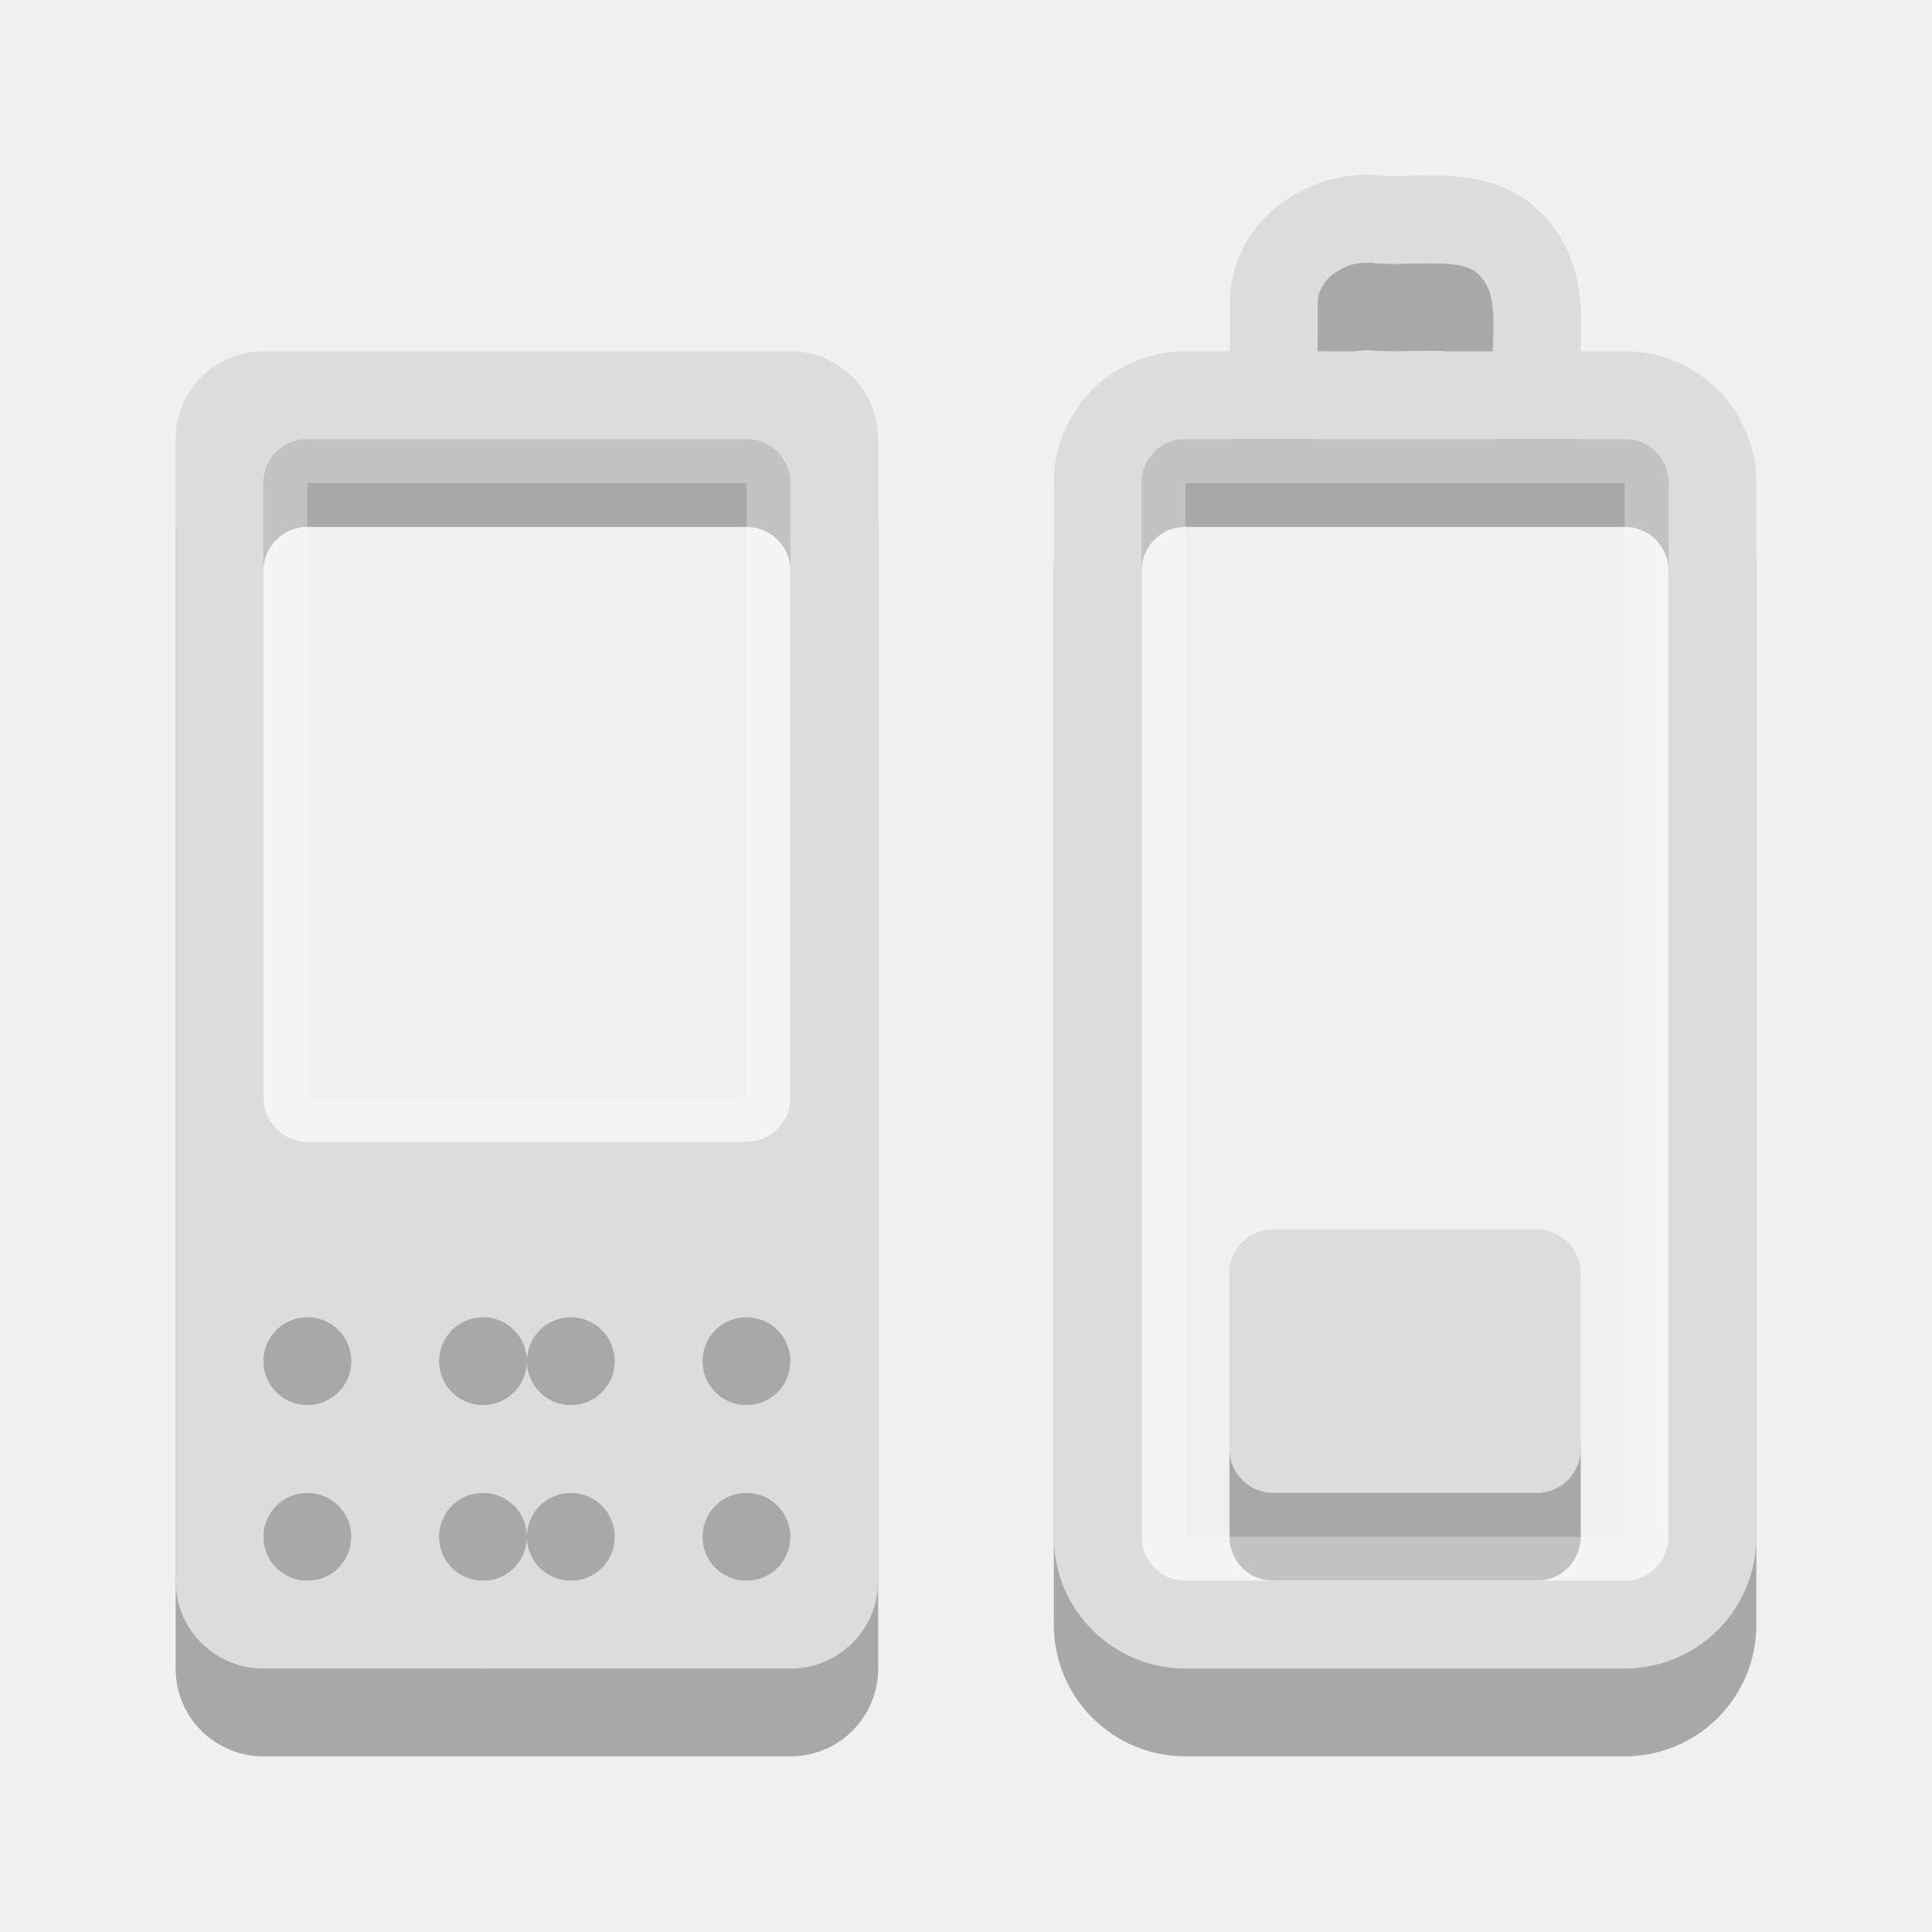
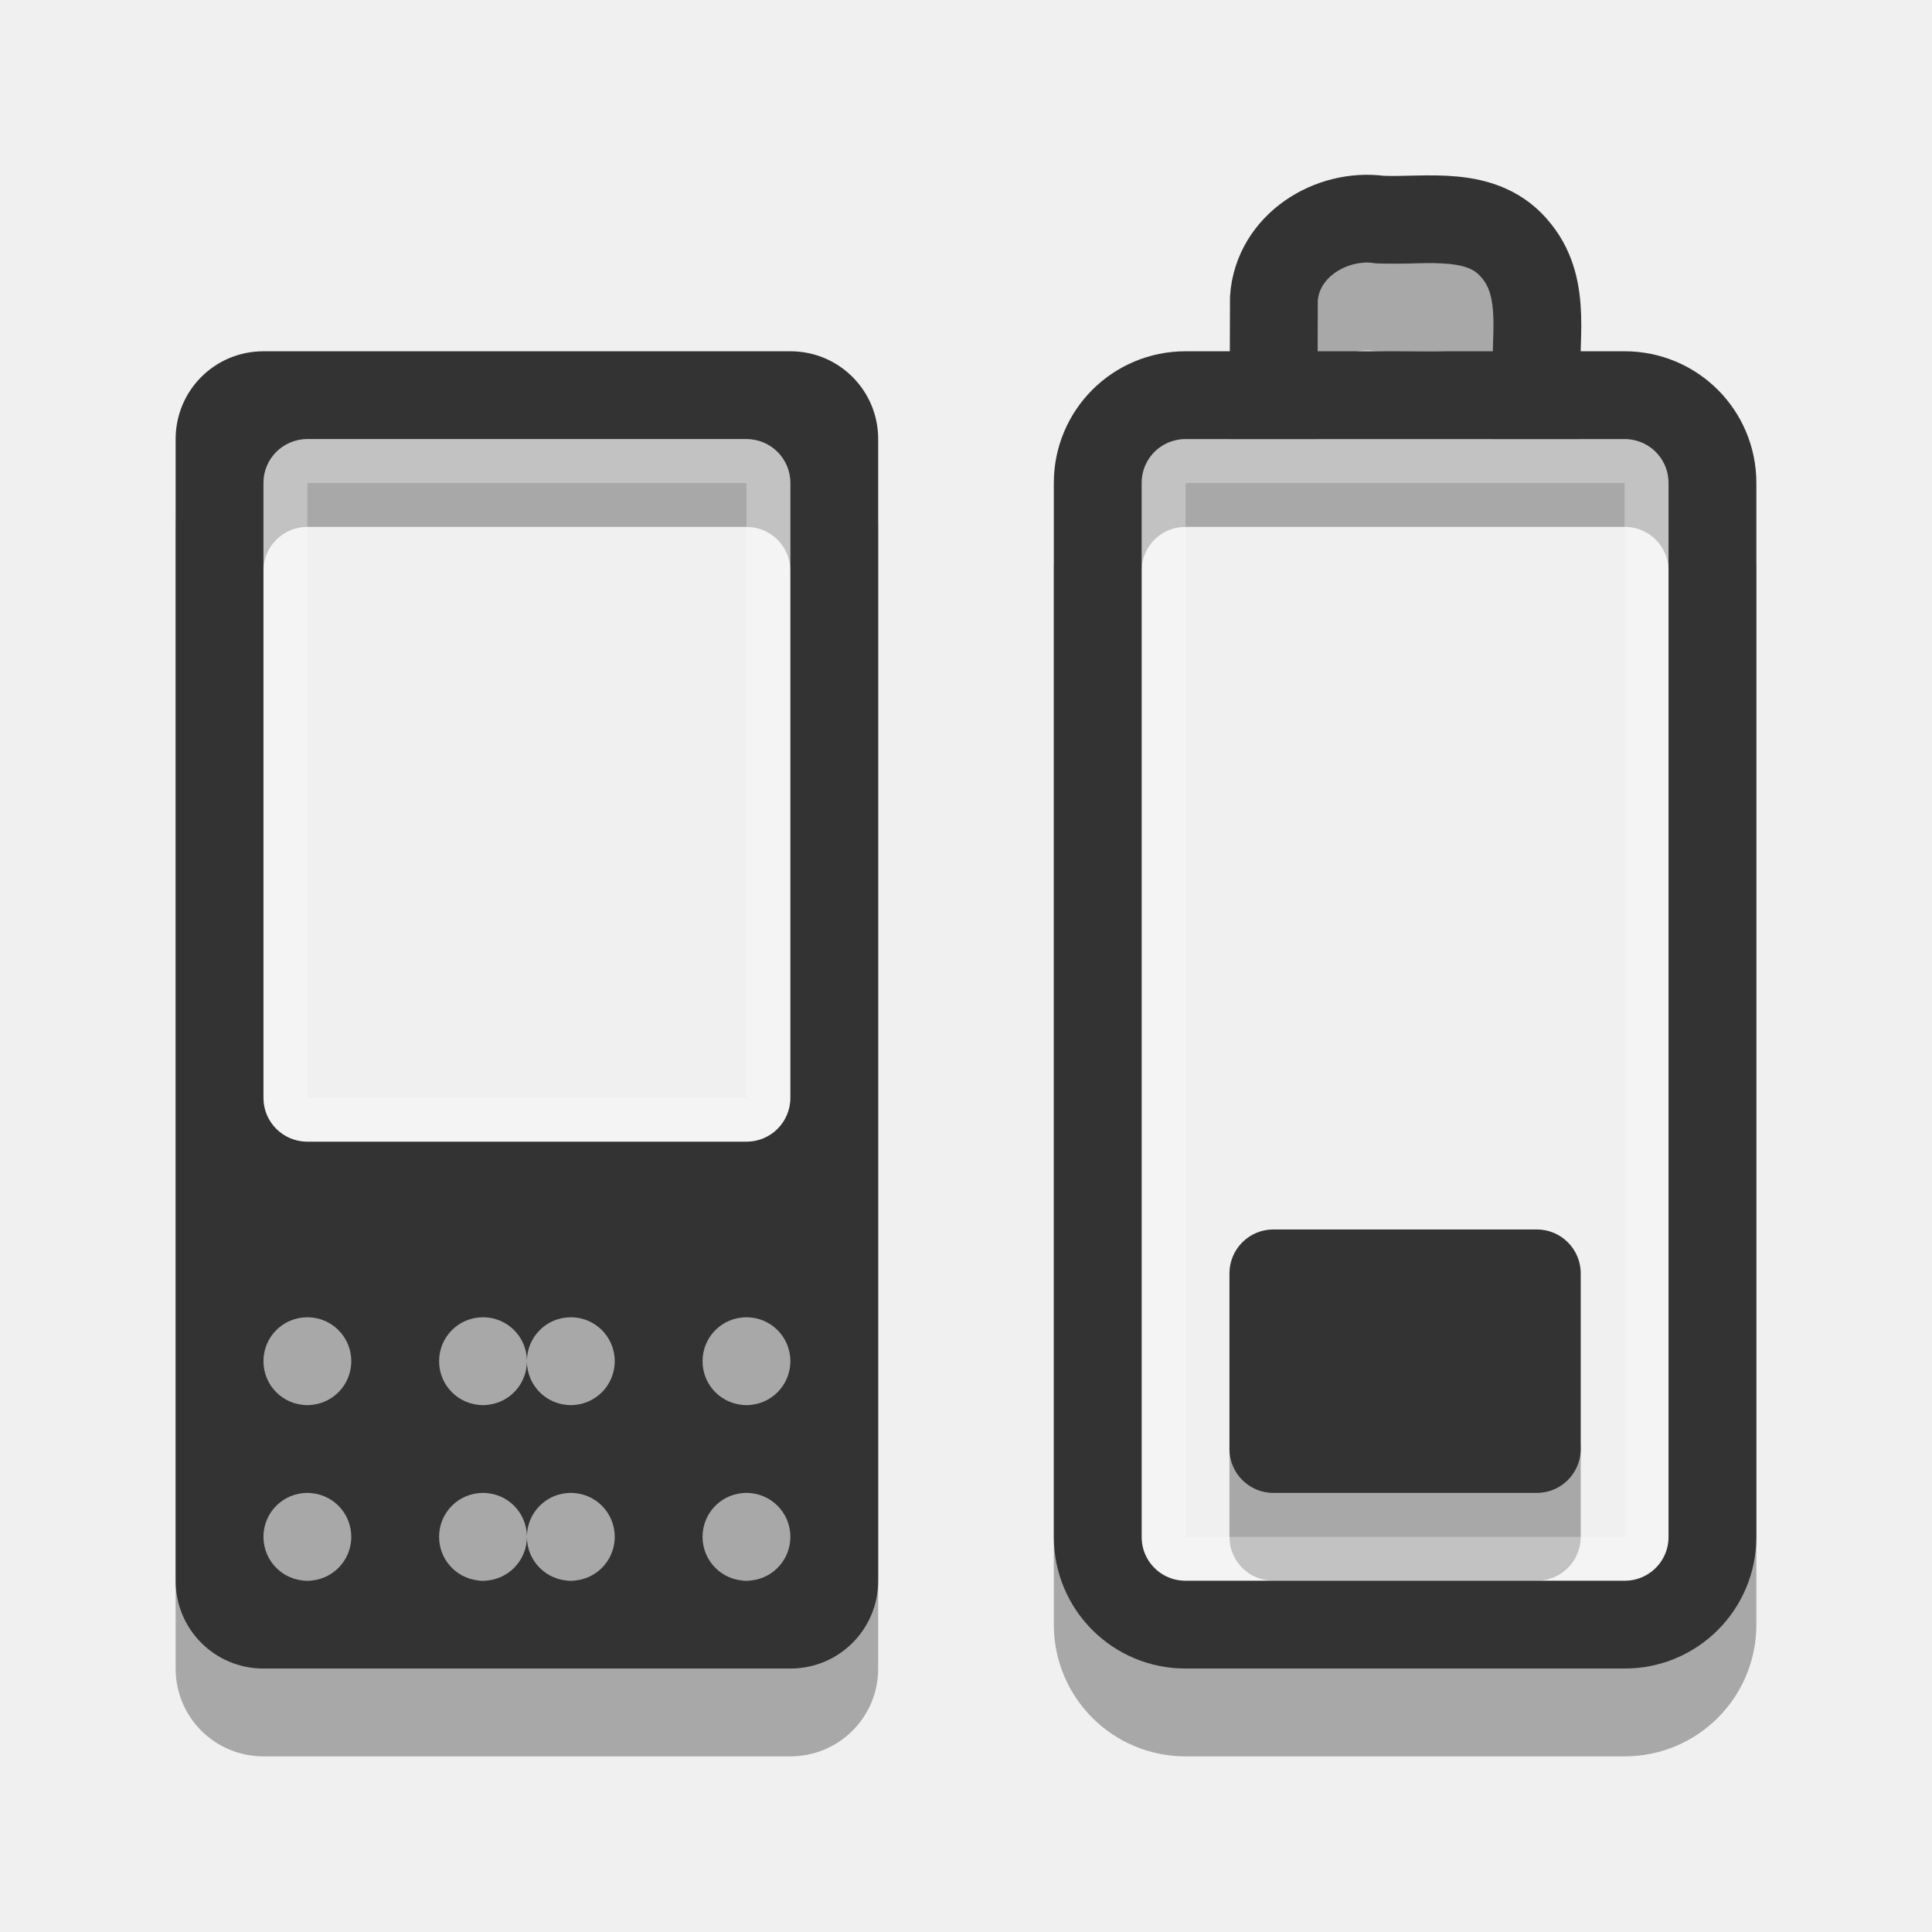
<svg xmlns="http://www.w3.org/2000/svg" viewBox="0 0 22 22">
  <g style="fill-rule:evenodd">
    <path style="opacity:.3" d="m3 5c-0.554 0-1 0.446-1 1v13c0 0.554 0.446 1 1 1h6c0.554 0 1-0.446 1-1v-13c0-0.554-0.446-1-1-1h-6zm0.5 1h5c0.277 0 0.5 0.223 0.5 0.5v7c0 0.277-0.223 0.5-0.5 0.5h-5c-0.277 0-0.5-0.223-0.5-0.5v-7c0-0.277 0.223-0.5 0.5-0.5zm0 10c0.277 0 0.5 0.223 0.5 0.5s-0.223 0.5-0.5 0.5-0.5-0.223-0.5-0.5 0.223-0.5 0.5-0.5zm2 0c0.277 0 0.5 0.223 0.5 0.5 0-0.277 0.223-0.5 0.5-0.5s0.5 0.223 0.5 0.5-0.223 0.5-0.5 0.5-0.5-0.223-0.5-0.5c0 0.277-0.223 0.5-0.5 0.5s-0.5-0.223-0.5-0.5 0.223-0.5 0.5-0.5zm3 0c0.277 0 0.5 0.223 0.5 0.5s-0.223 0.5-0.5 0.5-0.5-0.223-0.5-0.5 0.223-0.5 0.5-0.5zm-5 2c0.277 0 0.5 0.223 0.5 0.5s-0.223 0.5-0.5 0.5-0.5-0.223-0.5-0.5 0.223-0.5 0.5-0.5zm2 0c0.277 0 0.5 0.223 0.5 0.5 0-0.277 0.223-0.5 0.5-0.5s0.5 0.223 0.5 0.5-0.223 0.5-0.5 0.5-0.5-0.223-0.5-0.5c0 0.277-0.223 0.5-0.5 0.5s-0.5-0.223-0.5-0.5 0.223-0.5 0.5-0.5zm3 0c0.277 0 0.5 0.223 0.5 0.5s-0.223 0.5-0.5 0.5-0.5-0.223-0.5-0.5 0.223-0.5 0.5-0.5zm6-2c-0.277 0-0.5 0.223-0.5 0.5v1c0 0.277 0.223 0.5 0.5 0.5h3c0.277 0 0.5-0.223 0.5-0.5v-1c0-0.277-0.223-0.5-0.5-0.5h-3z" />
-     <path style="fill:#dcdcdc" d="m3 4c-0.554 0-1 0.446-1 1v13c0 0.554 0.446 1 1 1h6c0.554 0 1-0.446 1-1v-13c0-0.554-0.446-1-1-1h-6zm0.5 1h5c0.277 0 0.5 0.223 0.5 0.5v7c0 0.277-0.223 0.5-0.5 0.5h-5c-0.277 0-0.5-0.223-0.5-0.5v-7c0-0.277 0.223-0.5 0.5-0.5zm0 10c0.277 0 0.5 0.223 0.5 0.5s-0.223 0.5-0.5 0.5-0.5-0.223-0.5-0.5 0.223-0.5 0.5-0.5zm2 0c0.277 0 0.5 0.223 0.5 0.5 0-0.277 0.223-0.5 0.5-0.5s0.5 0.223 0.5 0.5-0.223 0.5-0.5 0.5-0.5-0.223-0.5-0.5c0 0.277-0.223 0.5-0.5 0.5s-0.5-0.223-0.5-0.5 0.223-0.5 0.5-0.5zm3 0c0.277 0 0.5 0.223 0.5 0.5s-0.223 0.5-0.5 0.5-0.5-0.223-0.5-0.5 0.223-0.5 0.5-0.5zm-5 2c0.277 0 0.5 0.223 0.5 0.5s-0.223 0.5-0.5 0.5-0.5-0.223-0.5-0.5 0.223-0.5 0.5-0.5zm2 0c0.277 0 0.5 0.223 0.5 0.5 0-0.277 0.223-0.5 0.5-0.5s0.5 0.223 0.5 0.5-0.223 0.5-0.5 0.5-0.5-0.223-0.5-0.5c0 0.277-0.223 0.5-0.5 0.5s-0.5-0.223-0.5-0.5 0.223-0.5 0.5-0.5zm3 0c0.277 0 0.5 0.223 0.5 0.5s-0.223 0.5-0.5 0.5-0.5-0.223-0.5-0.5 0.223-0.5 0.5-0.5z" />
+     <path style="fill:#333333" d="m3 4c-0.554 0-1 0.446-1 1v13c0 0.554 0.446 1 1 1h6c0.554 0 1-0.446 1-1v-13c0-0.554-0.446-1-1-1h-6zm0.5 1h5c0.277 0 0.5 0.223 0.5 0.5v7c0 0.277-0.223 0.5-0.5 0.5h-5c-0.277 0-0.5-0.223-0.5-0.5v-7c0-0.277 0.223-0.5 0.5-0.5zm0 10c0.277 0 0.5 0.223 0.5 0.5s-0.223 0.5-0.5 0.5-0.5-0.223-0.5-0.5 0.223-0.5 0.5-0.5zm2 0c0.277 0 0.5 0.223 0.5 0.5 0-0.277 0.223-0.5 0.5-0.5s0.5 0.223 0.5 0.5-0.223 0.5-0.5 0.5-0.5-0.223-0.5-0.5c0 0.277-0.223 0.5-0.5 0.5s-0.5-0.223-0.5-0.5 0.223-0.5 0.5-0.5zm3 0c0.277 0 0.5 0.223 0.5 0.5s-0.223 0.5-0.5 0.5-0.5-0.223-0.5-0.5 0.223-0.5 0.5-0.5zm-5 2c0.277 0 0.5 0.223 0.5 0.5s-0.223 0.5-0.5 0.5-0.5-0.223-0.5-0.5 0.223-0.5 0.5-0.5zm2 0c0.277 0 0.5 0.223 0.5 0.5 0-0.277 0.223-0.5 0.5-0.5s0.5 0.223 0.5 0.5-0.223 0.5-0.5 0.5-0.5-0.223-0.5-0.5c0 0.277-0.223 0.5-0.5 0.5s-0.5-0.223-0.5-0.5 0.223-0.5 0.5-0.5zm3 0c0.277 0 0.5 0.223 0.5 0.5s-0.223 0.5-0.5 0.5-0.5-0.223-0.5-0.5 0.223-0.5 0.5-0.5z" />
  </g>
  <g style="fill:none;stroke-linecap:round">
    <path style="opacity:.3;stroke:#fff;stroke-width:.5" d="m3.25 12.5v-7c0-0.139 0.112-0.25 0.25-0.25h5c0.139 0 0.25 0.112 0.25 0.25v7c0 0.139-0.112 0.25-0.25 0.25h-5c-0.139 0-0.25-0.112-0.25-0.25z" />
    <path style="opacity:.3;stroke:#000" d="m12.5 18.5v-12c0-0.554 0.446-1 1-1h5c0.554 0 1 0.446 1 1v12c0 0.554-0.446 1-1 1h-5c-0.554 0-1-0.446-1-1zm2.003-13.118c0.001-0.328 0.002-0.656 0.003-0.984 0.041-0.598 0.65-0.977 1.212-0.897 0.533 0.023 1.177-0.124 1.555 0.363 0.351 0.438 0.191 1.021 0.228 1.537" />
    <rect width="12.5" x="-17.75" y="13.25" rx=".25" height="5.5" style="opacity:.3;stroke:#fff;stroke-width:.5" transform="matrix(0 -1 1 0 0 0)" />
-     <path style="stroke:#dcdcdc" d="m12.5 17.5v-12c0-0.554 0.446-1 1-1h5c0.554 0 1 0.446 1 1v12c0 0.554-0.446 1-1 1h-5c-0.554 0-1-0.446-1-1zm2.003-13.118c0.001-0.328 0.002-0.656 0.003-0.984 0.041-0.598 0.65-0.977 1.212-0.897 0.533 0.023 1.177-0.124 1.555 0.363 0.351 0.438 0.191 1.021 0.228 1.537" />
+     <path style="stroke:#333333" d="m12.5 17.5v-12c0-0.554 0.446-1 1-1h5c0.554 0 1 0.446 1 1v12c0 0.554-0.446 1-1 1h-5c-0.554 0-1-0.446-1-1zm2.003-13.118c0.001-0.328 0.002-0.656 0.003-0.984 0.041-0.598 0.65-0.977 1.212-0.897 0.533 0.023 1.177-0.124 1.555 0.363 0.351 0.438 0.191 1.021 0.228 1.537" />
  </g>
-   <rect width="4" x="14" y="14" rx=".5" height="3" style="fill:#dcdcdc;fill-rule:evenodd" />
+   <rect width="4" x="14" y="14" rx=".5" height="3" style="fill:#333333;fill-rule:evenodd" />
</svg>
